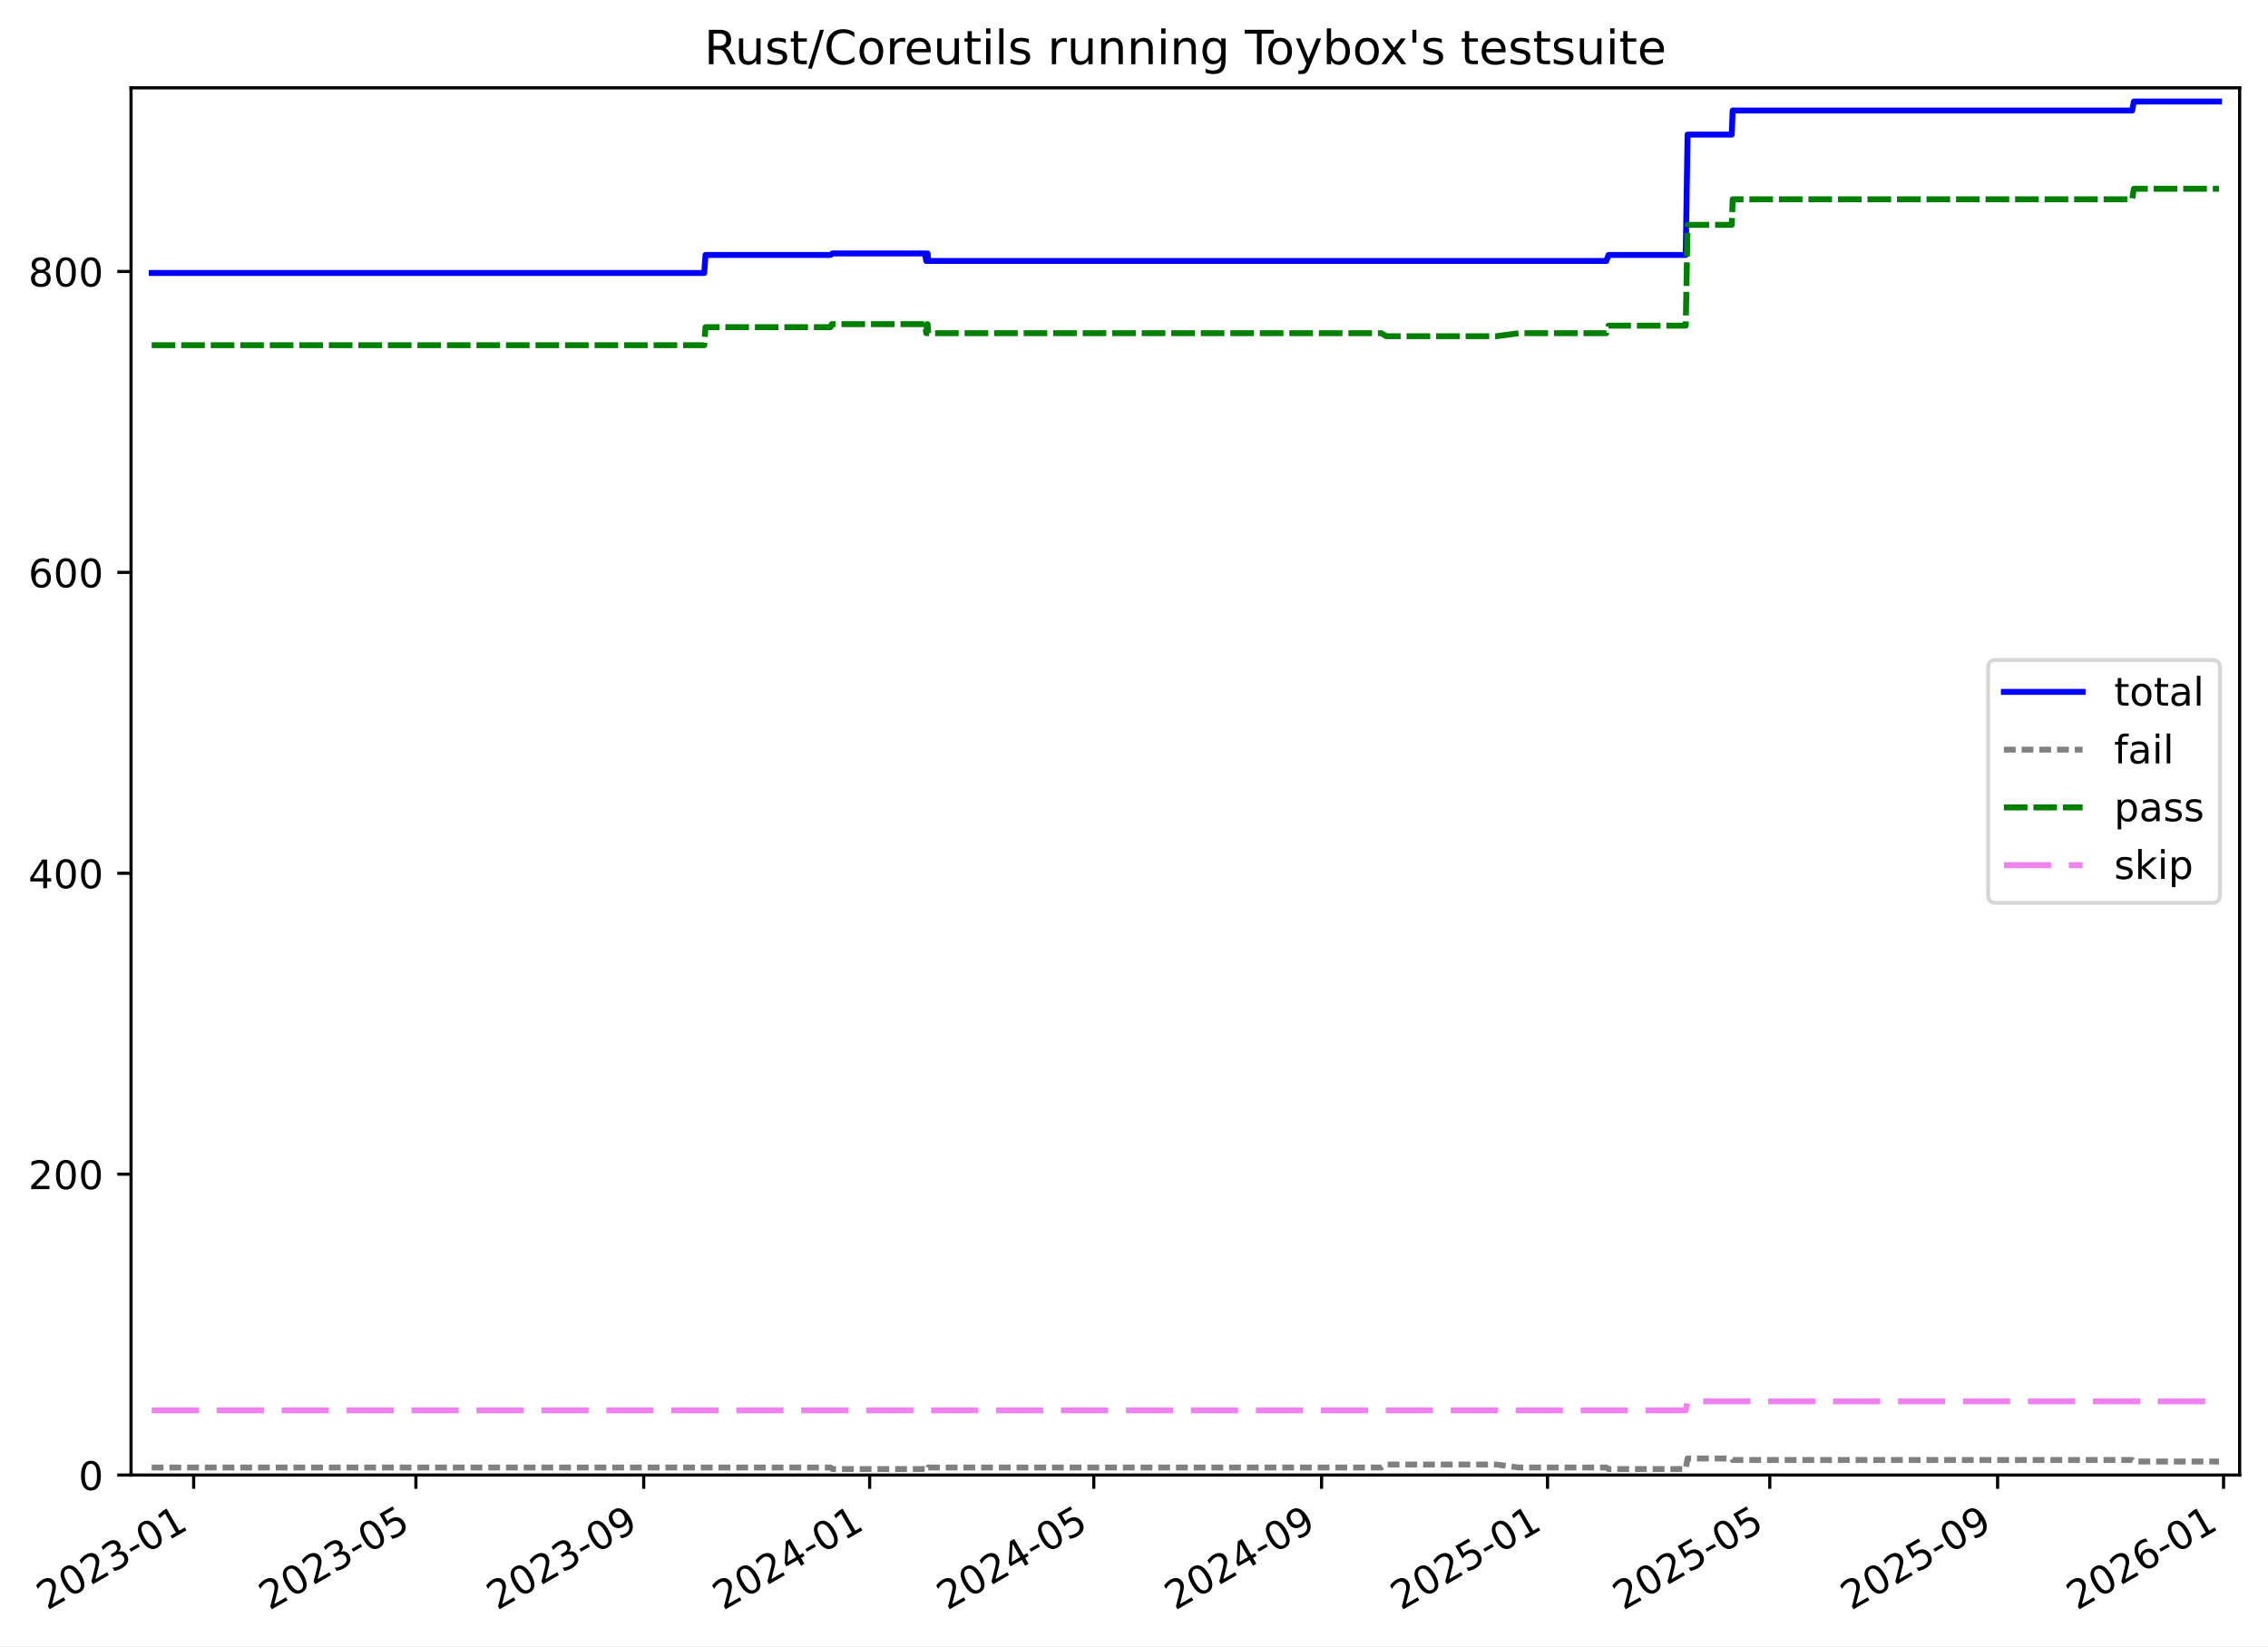
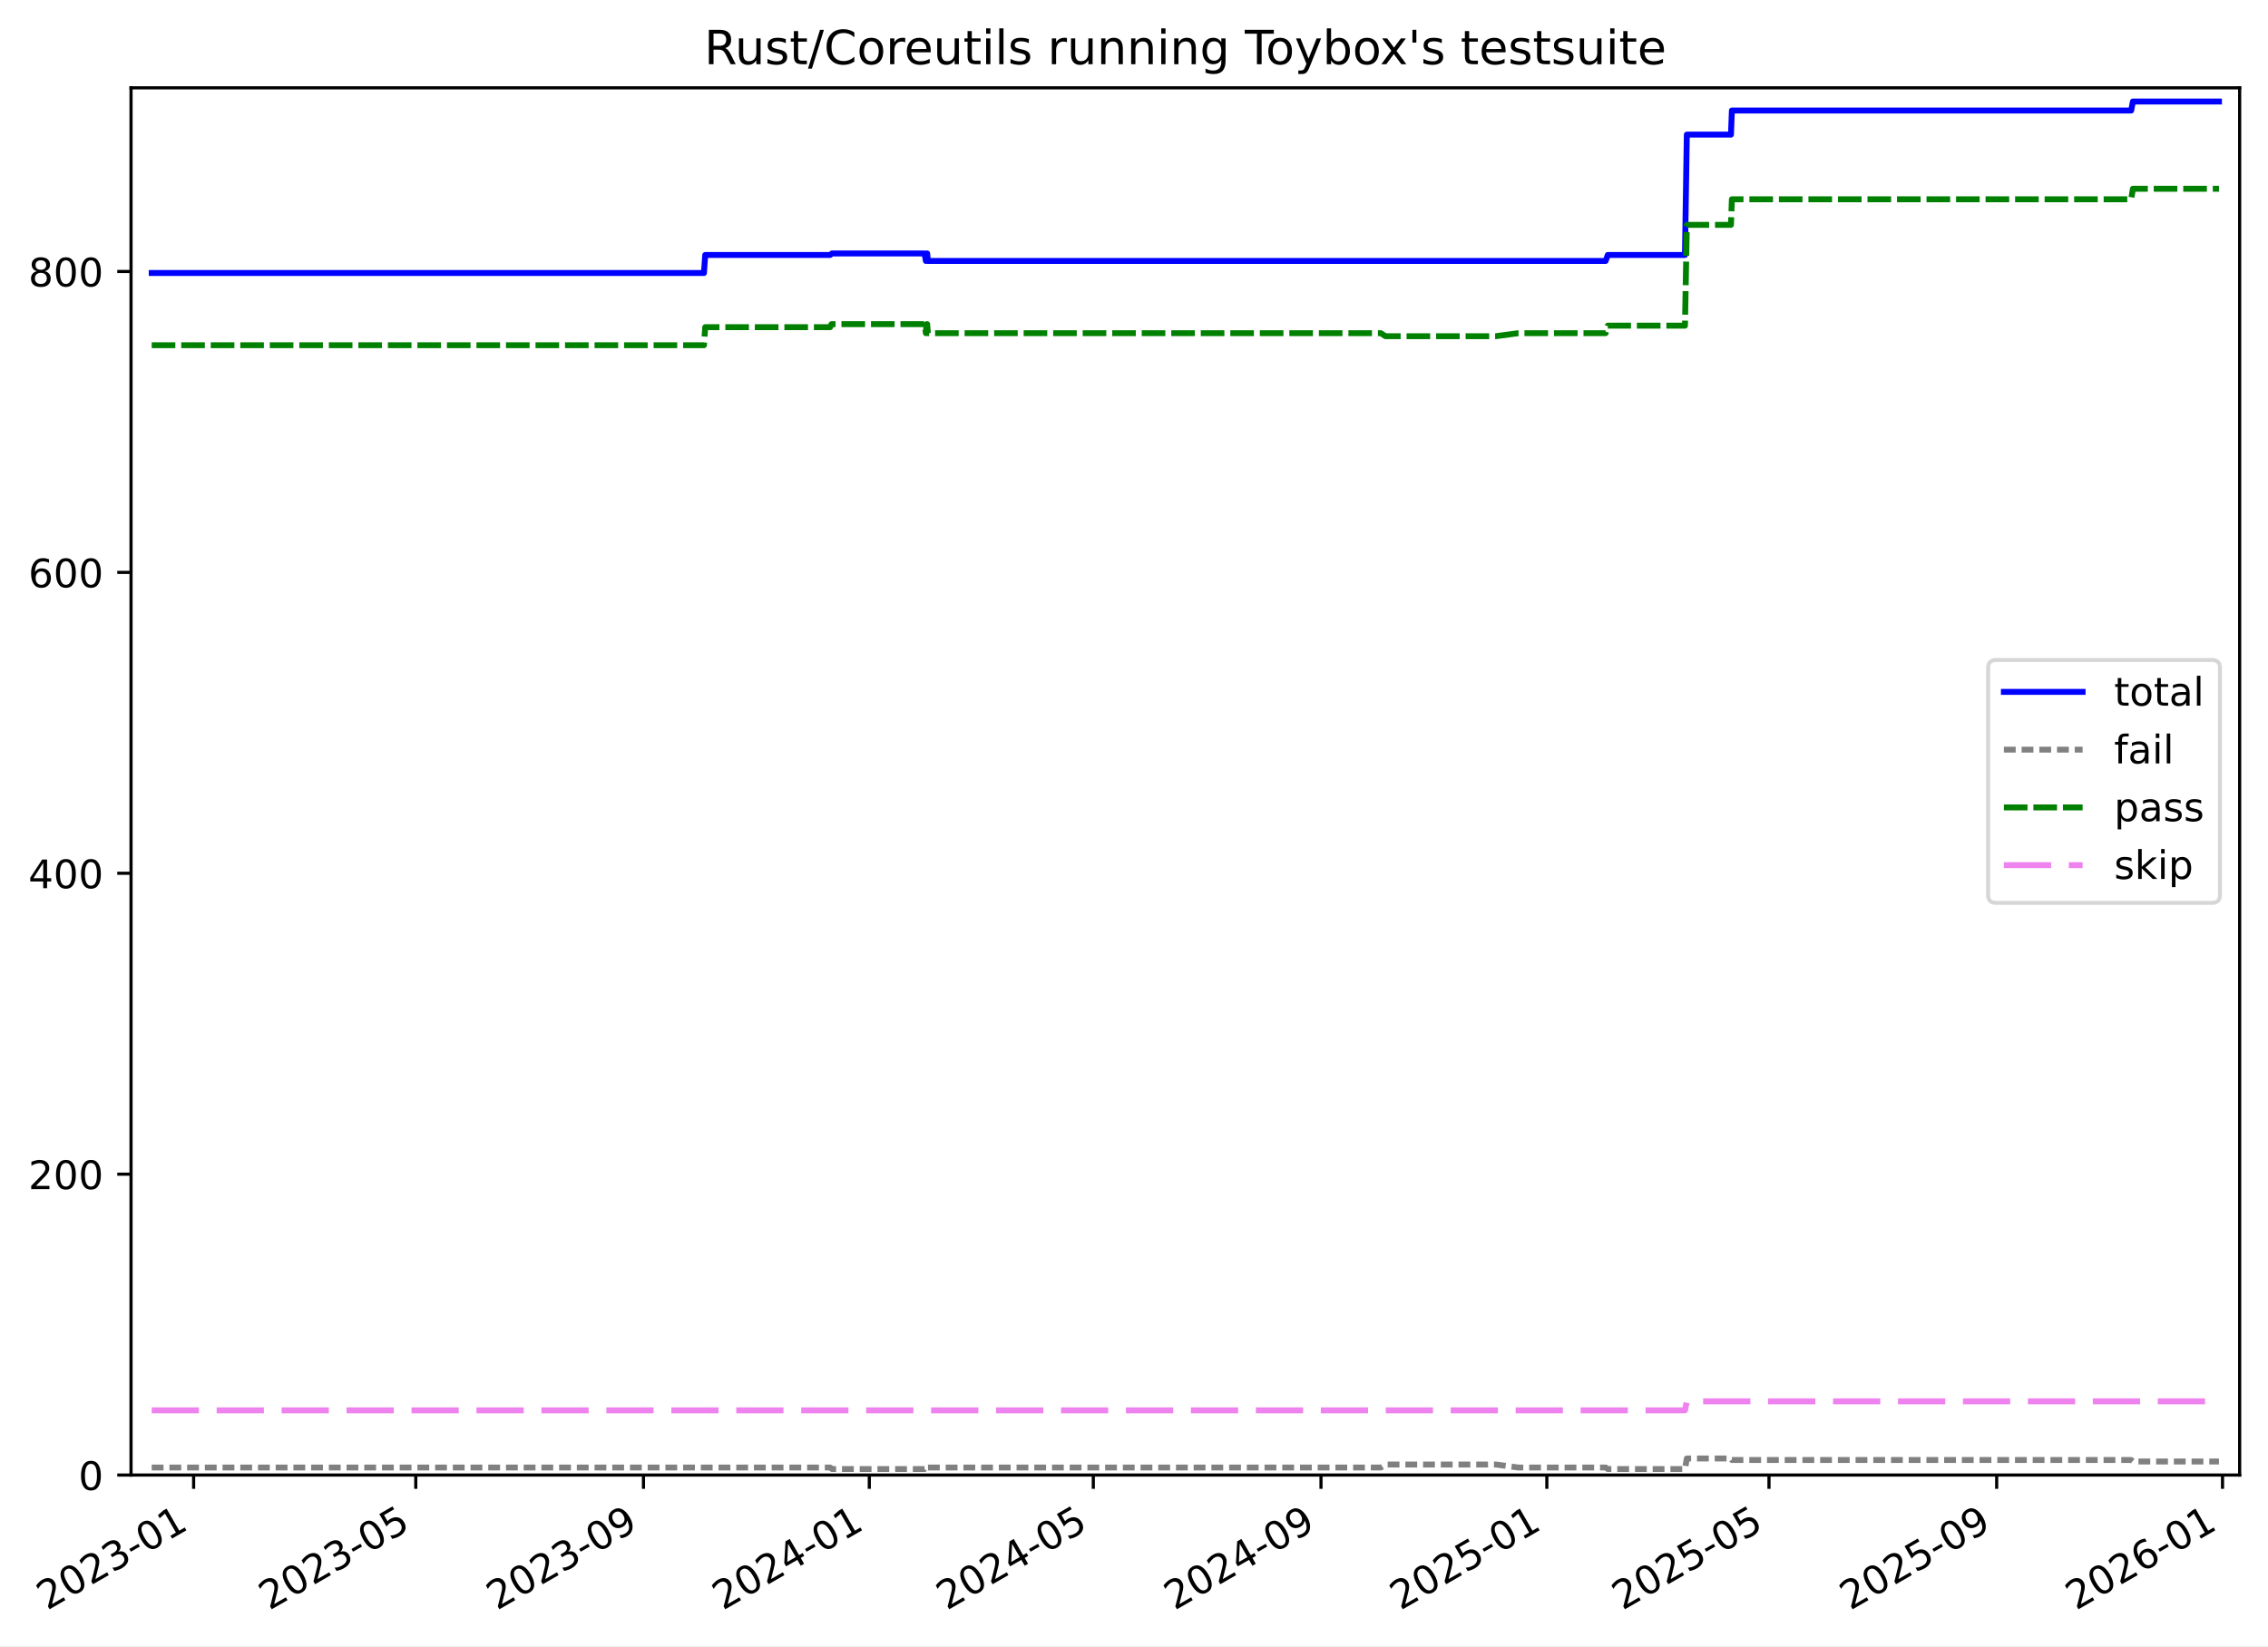
<svg xmlns="http://www.w3.org/2000/svg" xmlns:xlink="http://www.w3.org/1999/xlink" width="576.168pt" height="418.303pt" viewBox="0 0 576.168 418.303" version="1.1">
  <defs>
    <style type="text/css">*{stroke-linejoin: round; stroke-linecap: butt}</style>
  </defs>
  <g id="figure_1">
    <g id="patch_1">
      <path d="M -0 418.303  L 576.168 418.303  L 576.168 0  L -0 0  z " style="fill: #ffffff" />
    </g>
    <g id="axes_1">
      <g id="patch_2">
        <path d="M 33.288 374.83  L 568.967 374.83  L 568.967 22.318  L 33.288 22.318  z " style="fill: #ffffff" />
      </g>
      <g id="matplotlib.axis_1">
        <g id="xtick_1">
          <g id="line2d_1">
            <defs>
-               <path id="md207883eef" d="M 0 0  L 0 3.5  " style="stroke: #000000; stroke-width: 0.8" />
-             </defs>
-             <g>
-               <use xlink:href="#md207883eef" x="49.195" y="374.83" style="stroke: #000000; stroke-width: 0.8" />
+               <path id="mc48bd8f9d5" d="M 0 0  L 0 3.5  " style="stroke: #000000; stroke-width: 0.8" />
+             </defs>
+             <g>
+               <use xlink:href="#mc48bd8f9d5" x="49.189" y="374.83" style="stroke: #000000; stroke-width: 0.8" />
            </g>
          </g>
          <g id="text_1">
-             <g transform="translate(11.96991 409.302) rotate(-30) scale(0.1 -0.1)">
+             <g transform="translate(11.9646 409.302) rotate(-30) scale(0.1 -0.1)">
              <defs>
                <path id="DejaVuSans-32" d="M 1228 531  L 3431 531  L 3431 0  L 469 0  L 469 531  Q 828 903 1448 1529  Q 2069 2156 2228 2338  Q 2531 2678 2651 2914  Q 2772 3150 2772 3378  Q 2772 3750 2511 3984  Q 2250 4219 1831 4219  Q 1534 4219 1204 4116  Q 875 4013 500 3803  L 500 4441  Q 881 4594 1212 4672  Q 1544 4750 1819 4750  Q 2544 4750 2975 4387  Q 3406 4025 3406 3419  Q 3406 3131 3298 2873  Q 3191 2616 2906 2266  Q 2828 2175 2409 1742  Q 1991 1309 1228 531  z " transform="scale(0.015625)" />
                <path id="DejaVuSans-30" d="M 2034 4250  Q 1547 4250 1301 3770  Q 1056 3291 1056 2328  Q 1056 1369 1301 889  Q 1547 409 2034 409  Q 2525 409 2770 889  Q 3016 1369 3016 2328  Q 3016 3291 2770 3770  Q 2525 4250 2034 4250  z M 2034 4750  Q 2819 4750 3233 4129  Q 3647 3509 3647 2328  Q 3647 1150 3233 529  Q 2819 -91 2034 -91  Q 1250 -91 836 529  Q 422 1150 422 2328  Q 422 3509 836 4129  Q 1250 4750 2034 4750  z " transform="scale(0.015625)" />
                <path id="DejaVuSans-33" d="M 2597 2516  Q 3050 2419 3304 2112  Q 3559 1806 3559 1356  Q 3559 666 3084 287  Q 2609 -91 1734 -91  Q 1441 -91 1130 -33  Q 819 25 488 141  L 488 750  Q 750 597 1062 519  Q 1375 441 1716 441  Q 2309 441 2620 675  Q 2931 909 2931 1356  Q 2931 1769 2642 2001  Q 2353 2234 1838 2234  L 1294 2234  L 1294 2753  L 1863 2753  Q 2328 2753 2575 2939  Q 2822 3125 2822 3475  Q 2822 3834 2567 4026  Q 2313 4219 1838 4219  Q 1578 4219 1281 4162  Q 984 4106 628 3988  L 628 4550  Q 988 4650 1302 4700  Q 1616 4750 1894 4750  Q 2613 4750 3031 4423  Q 3450 4097 3450 3541  Q 3450 3153 3228 2886  Q 3006 2619 2597 2516  z " transform="scale(0.015625)" />
                <path id="DejaVuSans-2d" d="M 313 2009  L 1997 2009  L 1997 1497  L 313 1497  L 313 2009  z " transform="scale(0.015625)" />
                <path id="DejaVuSans-31" d="M 794 531  L 1825 531  L 1825 4091  L 703 3866  L 703 4441  L 1819 4666  L 2450 4666  L 2450 531  L 3481 531  L 3481 0  L 794 0  L 794 531  z " transform="scale(0.015625)" />
              </defs>
              <use xlink:href="#DejaVuSans-32" />
              <use xlink:href="#DejaVuSans-30" x="63.623" />
              <use xlink:href="#DejaVuSans-32" x="127.246" />
              <use xlink:href="#DejaVuSans-33" x="190.869" />
              <use xlink:href="#DejaVuSans-2d" x="254.492" />
              <use xlink:href="#DejaVuSans-30" x="290.576" />
              <use xlink:href="#DejaVuSans-31" x="354.199" />
            </g>
          </g>
        </g>
        <g id="xtick_2">
          <g id="line2d_2">
            <g>
-               <use xlink:href="#md207883eef" x="105.656" y="374.83" style="stroke: #000000; stroke-width: 0.8" />
+               <use xlink:href="#mc48bd8f9d5" x="105.623" y="374.83" style="stroke: #000000; stroke-width: 0.8" />
            </g>
          </g>
          <g id="text_2">
-             <g transform="translate(68.43149 409.302) rotate(-30) scale(0.1 -0.1)">
+             <g transform="translate(68.39807 409.302) rotate(-30) scale(0.1 -0.1)">
              <defs>
                <path id="DejaVuSans-35" d="M 691 4666  L 3169 4666  L 3169 4134  L 1269 4134  L 1269 2991  Q 1406 3038 1543 3061  Q 1681 3084 1819 3084  Q 2600 3084 3056 2656  Q 3513 2228 3513 1497  Q 3513 744 3044 326  Q 2575 -91 1722 -91  Q 1428 -91 1123 -41  Q 819 9 494 109  L 494 744  Q 775 591 1075 516  Q 1375 441 1709 441  Q 2250 441 2565 725  Q 2881 1009 2881 1497  Q 2881 1984 2565 2268  Q 2250 2553 1709 2553  Q 1456 2553 1204 2497  Q 953 2441 691 2322  L 691 4666  z " transform="scale(0.015625)" />
              </defs>
              <use xlink:href="#DejaVuSans-32" />
              <use xlink:href="#DejaVuSans-30" x="63.623" />
              <use xlink:href="#DejaVuSans-32" x="127.246" />
              <use xlink:href="#DejaVuSans-33" x="190.869" />
              <use xlink:href="#DejaVuSans-2d" x="254.492" />
              <use xlink:href="#DejaVuSans-30" x="290.576" />
              <use xlink:href="#DejaVuSans-35" x="354.199" />
            </g>
          </g>
        </g>
        <g id="xtick_3">
          <g id="line2d_3">
            <g>
-               <use xlink:href="#md207883eef" x="163.529" y="374.83" style="stroke: #000000; stroke-width: 0.8" />
+               <use xlink:href="#mc48bd8f9d5" x="163.467" y="374.83" style="stroke: #000000; stroke-width: 0.8" />
            </g>
          </g>
          <g id="text_3">
-             <g transform="translate(126.3046 409.302) rotate(-30) scale(0.1 -0.1)">
+             <g transform="translate(126.2424 409.302) rotate(-30) scale(0.1 -0.1)">
              <defs>
                <path id="DejaVuSans-39" d="M 703 97  L 703 672  Q 941 559 1184 500  Q 1428 441 1663 441  Q 2288 441 2617 861  Q 2947 1281 2994 2138  Q 2813 1869 2534 1725  Q 2256 1581 1919 1581  Q 1219 1581 811 2004  Q 403 2428 403 3163  Q 403 3881 828 4315  Q 1253 4750 1959 4750  Q 2769 4750 3195 4129  Q 3622 3509 3622 2328  Q 3622 1225 3098 567  Q 2575 -91 1691 -91  Q 1453 -91 1209 -44  Q 966 3 703 97  z M 1959 2075  Q 2384 2075 2632 2365  Q 2881 2656 2881 3163  Q 2881 3666 2632 3958  Q 2384 4250 1959 4250  Q 1534 4250 1286 3958  Q 1038 3666 1038 3163  Q 1038 2656 1286 2365  Q 1534 2075 1959 2075  z " transform="scale(0.015625)" />
              </defs>
              <use xlink:href="#DejaVuSans-32" />
              <use xlink:href="#DejaVuSans-30" x="63.623" />
              <use xlink:href="#DejaVuSans-32" x="127.246" />
              <use xlink:href="#DejaVuSans-33" x="190.869" />
              <use xlink:href="#DejaVuSans-2d" x="254.492" />
              <use xlink:href="#DejaVuSans-30" x="290.576" />
              <use xlink:href="#DejaVuSans-39" x="354.199" />
            </g>
          </g>
        </g>
        <g id="xtick_4">
          <g id="line2d_4">
            <g>
-               <use xlink:href="#md207883eef" x="220.932" y="374.83" style="stroke: #000000; stroke-width: 0.8" />
+               <use xlink:href="#mc48bd8f9d5" x="220.841" y="374.83" style="stroke: #000000; stroke-width: 0.8" />
            </g>
          </g>
          <g id="text_4">
-             <g transform="translate(183.7072 409.302) rotate(-30) scale(0.1 -0.1)">
+             <g transform="translate(183.6164 409.302) rotate(-30) scale(0.1 -0.1)">
              <defs>
                <path id="DejaVuSans-34" d="M 2419 4116  L 825 1625  L 2419 1625  L 2419 4116  z M 2253 4666  L 3047 4666  L 3047 1625  L 3713 1625  L 3713 1100  L 3047 1100  L 3047 0  L 2419 0  L 2419 1100  L 313 1100  L 313 1709  L 2253 4666  z " transform="scale(0.015625)" />
              </defs>
              <use xlink:href="#DejaVuSans-32" />
              <use xlink:href="#DejaVuSans-30" x="63.623" />
              <use xlink:href="#DejaVuSans-32" x="127.246" />
              <use xlink:href="#DejaVuSans-34" x="190.869" />
              <use xlink:href="#DejaVuSans-2d" x="254.492" />
              <use xlink:href="#DejaVuSans-30" x="290.576" />
              <use xlink:href="#DejaVuSans-31" x="354.199" />
            </g>
          </g>
        </g>
        <g id="xtick_5">
          <g id="line2d_5">
            <g>
-               <use xlink:href="#md207883eef" x="277.864" y="374.83" style="stroke: #000000; stroke-width: 0.8" />
+               <use xlink:href="#mc48bd8f9d5" x="277.745" y="374.83" style="stroke: #000000; stroke-width: 0.8" />
            </g>
          </g>
          <g id="text_5">
-             <g transform="translate(240.6393 409.302) rotate(-30) scale(0.1 -0.1)">
+             <g transform="translate(240.5202 409.302) rotate(-30) scale(0.1 -0.1)">
              <use xlink:href="#DejaVuSans-32" />
              <use xlink:href="#DejaVuSans-30" x="63.623" />
              <use xlink:href="#DejaVuSans-32" x="127.246" />
              <use xlink:href="#DejaVuSans-34" x="190.869" />
              <use xlink:href="#DejaVuSans-2d" x="254.492" />
              <use xlink:href="#DejaVuSans-30" x="290.576" />
              <use xlink:href="#DejaVuSans-35" x="354.199" />
            </g>
          </g>
        </g>
        <g id="xtick_6">
          <g id="line2d_6">
            <g>
-               <use xlink:href="#md207883eef" x="335.737" y="374.83" style="stroke: #000000; stroke-width: 0.8" />
+               <use xlink:href="#mc48bd8f9d5" x="335.589" y="374.83" style="stroke: #000000; stroke-width: 0.8" />
            </g>
          </g>
          <g id="text_6">
-             <g transform="translate(298.5124 409.302) rotate(-30) scale(0.1 -0.1)">
+             <g transform="translate(298.3645 409.302) rotate(-30) scale(0.1 -0.1)">
              <use xlink:href="#DejaVuSans-32" />
              <use xlink:href="#DejaVuSans-30" x="63.623" />
              <use xlink:href="#DejaVuSans-32" x="127.246" />
              <use xlink:href="#DejaVuSans-34" x="190.869" />
              <use xlink:href="#DejaVuSans-2d" x="254.492" />
              <use xlink:href="#DejaVuSans-30" x="290.576" />
              <use xlink:href="#DejaVuSans-39" x="354.199" />
            </g>
          </g>
        </g>
        <g id="xtick_7">
          <g id="line2d_7">
            <g>
-               <use xlink:href="#md207883eef" x="393.14" y="374.83" style="stroke: #000000; stroke-width: 0.8" />
+               <use xlink:href="#mc48bd8f9d5" x="392.963" y="374.83" style="stroke: #000000; stroke-width: 0.8" />
            </g>
          </g>
          <g id="text_7">
-             <g transform="translate(355.915 409.302) rotate(-30) scale(0.1 -0.1)">
+             <g transform="translate(355.7385 409.302) rotate(-30) scale(0.1 -0.1)">
              <use xlink:href="#DejaVuSans-32" />
              <use xlink:href="#DejaVuSans-30" x="63.623" />
              <use xlink:href="#DejaVuSans-32" x="127.246" />
              <use xlink:href="#DejaVuSans-35" x="190.869" />
              <use xlink:href="#DejaVuSans-2d" x="254.492" />
              <use xlink:href="#DejaVuSans-30" x="290.576" />
              <use xlink:href="#DejaVuSans-31" x="354.199" />
            </g>
          </g>
        </g>
        <g id="xtick_8">
          <g id="line2d_8">
            <g>
-               <use xlink:href="#md207883eef" x="449.601" y="374.83" style="stroke: #000000; stroke-width: 0.8" />
+               <use xlink:href="#mc48bd8f9d5" x="449.397" y="374.83" style="stroke: #000000; stroke-width: 0.8" />
            </g>
          </g>
          <g id="text_8">
-             <g transform="translate(412.3766 409.302) rotate(-30) scale(0.1 -0.1)">
+             <g transform="translate(412.172 409.302) rotate(-30) scale(0.1 -0.1)">
              <use xlink:href="#DejaVuSans-32" />
              <use xlink:href="#DejaVuSans-30" x="63.623" />
              <use xlink:href="#DejaVuSans-32" x="127.246" />
              <use xlink:href="#DejaVuSans-35" x="190.869" />
              <use xlink:href="#DejaVuSans-2d" x="254.492" />
              <use xlink:href="#DejaVuSans-30" x="290.576" />
              <use xlink:href="#DejaVuSans-35" x="354.199" />
            </g>
          </g>
        </g>
        <g id="xtick_9">
          <g id="line2d_9">
            <g>
-               <use xlink:href="#md207883eef" x="507.475" y="374.83" style="stroke: #000000; stroke-width: 0.8" />
+               <use xlink:href="#mc48bd8f9d5" x="507.241" y="374.83" style="stroke: #000000; stroke-width: 0.8" />
            </g>
          </g>
          <g id="text_9">
-             <g transform="translate(470.2497 409.302) rotate(-30) scale(0.1 -0.1)">
+             <g transform="translate(470.0163 409.302) rotate(-30) scale(0.1 -0.1)">
              <use xlink:href="#DejaVuSans-32" />
              <use xlink:href="#DejaVuSans-30" x="63.623" />
              <use xlink:href="#DejaVuSans-32" x="127.246" />
              <use xlink:href="#DejaVuSans-35" x="190.869" />
              <use xlink:href="#DejaVuSans-2d" x="254.492" />
              <use xlink:href="#DejaVuSans-30" x="290.576" />
              <use xlink:href="#DejaVuSans-39" x="354.199" />
            </g>
          </g>
        </g>
        <g id="xtick_10">
          <g id="line2d_10">
            <g>
-               <use xlink:href="#md207883eef" x="564.877" y="374.83" style="stroke: #000000; stroke-width: 0.8" />
+               <use xlink:href="#mc48bd8f9d5" x="564.615" y="374.83" style="stroke: #000000; stroke-width: 0.8" />
            </g>
          </g>
          <g id="text_10">
-             <g transform="translate(527.6524 409.302) rotate(-30) scale(0.1 -0.1)">
+             <g transform="translate(527.3903 409.302) rotate(-30) scale(0.1 -0.1)">
              <defs>
                <path id="DejaVuSans-36" d="M 2113 2584  Q 1688 2584 1439 2293  Q 1191 2003 1191 1497  Q 1191 994 1439 701  Q 1688 409 2113 409  Q 2538 409 2786 701  Q 3034 994 3034 1497  Q 3034 2003 2786 2293  Q 2538 2584 2113 2584  z M 3366 4563  L 3366 3988  Q 3128 4100 2886 4159  Q 2644 4219 2406 4219  Q 1781 4219 1451 3797  Q 1122 3375 1075 2522  Q 1259 2794 1537 2939  Q 1816 3084 2150 3084  Q 2853 3084 3261 2657  Q 3669 2231 3669 1497  Q 3669 778 3244 343  Q 2819 -91 2113 -91  Q 1303 -91 875 529  Q 447 1150 447 2328  Q 447 3434 972 4092  Q 1497 4750 2381 4750  Q 2619 4750 2861 4703  Q 3103 4656 3366 4563  z " transform="scale(0.015625)" />
              </defs>
              <use xlink:href="#DejaVuSans-32" />
              <use xlink:href="#DejaVuSans-30" x="63.623" />
              <use xlink:href="#DejaVuSans-32" x="127.246" />
              <use xlink:href="#DejaVuSans-36" x="190.869" />
              <use xlink:href="#DejaVuSans-2d" x="254.492" />
              <use xlink:href="#DejaVuSans-30" x="290.576" />
              <use xlink:href="#DejaVuSans-31" x="354.199" />
            </g>
          </g>
        </g>
      </g>
      <g id="matplotlib.axis_2">
        <g id="ytick_1">
          <g id="line2d_11">
            <defs>
-               <path id="m402e5ea8fd" d="M 0 0  L -3.5 0  " style="stroke: #000000; stroke-width: 0.8" />
-             </defs>
-             <g>
-               <use xlink:href="#m402e5ea8fd" x="33.288" y="374.83" style="stroke: #000000; stroke-width: 0.8" />
+               <path id="m02dad176a5" d="M 0 0  L -3.5 0  " style="stroke: #000000; stroke-width: 0.8" />
+             </defs>
+             <g>
+               <use xlink:href="#m02dad176a5" x="33.288" y="374.83" style="stroke: #000000; stroke-width: 0.8" />
            </g>
          </g>
          <g id="text_11">
            <g transform="translate(19.925 378.6293) scale(0.1 -0.1)">
              <use xlink:href="#DejaVuSans-30" />
            </g>
          </g>
        </g>
        <g id="ytick_2">
          <g id="line2d_12">
            <g>
-               <use xlink:href="#m402e5ea8fd" x="33.288" y="298.371" style="stroke: #000000; stroke-width: 0.8" />
+               <use xlink:href="#m02dad176a5" x="33.288" y="298.371" style="stroke: #000000; stroke-width: 0.8" />
            </g>
          </g>
          <g id="text_12">
            <g transform="translate(7.2 302.17) scale(0.1 -0.1)">
              <use xlink:href="#DejaVuSans-32" />
              <use xlink:href="#DejaVuSans-30" x="63.623" />
              <use xlink:href="#DejaVuSans-30" x="127.246" />
            </g>
          </g>
        </g>
        <g id="ytick_3">
          <g id="line2d_13">
            <g>
-               <use xlink:href="#m402e5ea8fd" x="33.288" y="221.911" style="stroke: #000000; stroke-width: 0.8" />
+               <use xlink:href="#m02dad176a5" x="33.288" y="221.911" style="stroke: #000000; stroke-width: 0.8" />
            </g>
          </g>
          <g id="text_13">
            <g transform="translate(7.2 225.7106) scale(0.1 -0.1)">
              <use xlink:href="#DejaVuSans-34" />
              <use xlink:href="#DejaVuSans-30" x="63.623" />
              <use xlink:href="#DejaVuSans-30" x="127.246" />
            </g>
          </g>
        </g>
        <g id="ytick_4">
          <g id="line2d_14">
            <g>
-               <use xlink:href="#m402e5ea8fd" x="33.288" y="145.452" style="stroke: #000000; stroke-width: 0.8" />
+               <use xlink:href="#m02dad176a5" x="33.288" y="145.452" style="stroke: #000000; stroke-width: 0.8" />
            </g>
          </g>
          <g id="text_14">
            <g transform="translate(7.2 149.2513) scale(0.1 -0.1)">
              <use xlink:href="#DejaVuSans-36" />
              <use xlink:href="#DejaVuSans-30" x="63.623" />
              <use xlink:href="#DejaVuSans-30" x="127.246" />
            </g>
          </g>
        </g>
        <g id="ytick_5">
          <g id="line2d_15">
            <g>
-               <use xlink:href="#m402e5ea8fd" x="33.288" y="68.993" style="stroke: #000000; stroke-width: 0.8" />
+               <use xlink:href="#m02dad176a5" x="33.288" y="68.993" style="stroke: #000000; stroke-width: 0.8" />
            </g>
          </g>
          <g id="text_15">
            <g transform="translate(7.2 72.79195) scale(0.1 -0.1)">
              <defs>
                <path id="DejaVuSans-38" d="M 2034 2216  Q 1584 2216 1326 1975  Q 1069 1734 1069 1313  Q 1069 891 1326 650  Q 1584 409 2034 409  Q 2484 409 2743 651  Q 3003 894 3003 1313  Q 3003 1734 2745 1975  Q 2488 2216 2034 2216  z M 1403 2484  Q 997 2584 770 2862  Q 544 3141 544 3541  Q 544 4100 942 4425  Q 1341 4750 2034 4750  Q 2731 4750 3128 4425  Q 3525 4100 3525 3541  Q 3525 3141 3298 2862  Q 3072 2584 2669 2484  Q 3125 2378 3379 2068  Q 3634 1759 3634 1313  Q 3634 634 3220 271  Q 2806 -91 2034 -91  Q 1263 -91 848 271  Q 434 634 434 1313  Q 434 1759 690 2068  Q 947 2378 1403 2484  z M 1172 3481  Q 1172 3119 1398 2916  Q 1625 2713 2034 2713  Q 2441 2713 2670 2916  Q 2900 3119 2900 3481  Q 2900 3844 2670 4047  Q 2441 4250 2034 4250  Q 1625 4250 1398 4047  Q 1172 3844 1172 3481  z " transform="scale(0.015625)" />
              </defs>
              <use xlink:href="#DejaVuSans-38" />
              <use xlink:href="#DejaVuSans-30" x="63.623" />
              <use xlink:href="#DejaVuSans-30" x="127.246" />
            </g>
          </g>
        </g>
      </g>
      <g id="line2d_16">
-         <path d="M 38.539 69.375  L 178.903 69.375  L 179.227 64.787  L 210.987 64.787  L 211.448 64.405  L 234.969 64.405  L 235.317 66.317  L 235.495 64.405  L 235.641 64.405  L 235.821 66.317  L 408.082 66.317  L 408.634 64.787  L 428.246 64.787  L 428.718 34.204  L 439.938 34.204  L 440.173 28.087  L 541.666 28.087  L 542.098 25.793  L 563.716 25.793  L 563.716 25.793  " clip-path="url(#p037c4abc7b)" style="fill: none; stroke: #0000ff; stroke-width: 1.5; stroke-linecap: square" />
+         <path d="M 38.539 69.375  L 178.833 69.375  L 179.157 64.787  L 210.901 64.787  L 211.362 64.405  L 234.871 64.405  L 235.219 66.317  L 235.397 64.405  L 235.543 64.405  L 235.723 66.317  L 407.898 66.317  L 408.45 64.787  L 428.052 64.787  L 428.524 34.204  L 439.739 34.204  L 439.973 28.087  L 541.415 28.087  L 541.847 25.793  L 563.716 25.793  L 563.716 25.793  " clip-path="url(#p4c7cd2a760)" style="fill: none; stroke: #0000ff; stroke-width: 1.5; stroke-linecap: square" />
      </g>
      <g id="line2d_17">
-         <path d="M 38.539 372.919  L 210.987 372.919  L 211.448 373.301  L 234.969 373.301  L 235.317 372.919  L 235.495 373.301  L 235.641 373.301  L 235.821 372.919  L 350.936 372.919  L 352.127 372.154  L 380.175 372.154  L 385.9 372.919  L 408.082 372.919  L 408.634 373.301  L 428.246 373.301  L 428.718 370.625  L 439.938 370.625  L 440.173 371.007  L 541.666 371.007  L 542.098 371.389  L 563.716 371.389  L 563.716 371.389  " clip-path="url(#p037c4abc7b)" style="fill: none; stroke-dasharray: 3,1.5; stroke-dashoffset: 0; stroke: #808080; stroke-width: 1.5" />
+         <path d="M 38.539 372.919  L 210.901 372.919  L 211.362 373.301  L 234.871 373.301  L 235.219 372.919  L 235.397 373.301  L 235.543 373.301  L 235.723 372.919  L 350.78 372.919  L 351.971 372.154  L 380.005 372.154  L 385.727 372.919  L 407.898 372.919  L 408.45 373.301  L 428.052 373.301  L 428.524 370.625  L 439.739 370.625  L 439.973 371.007  L 541.415 371.007  L 541.847 371.389  L 563.716 371.389  L 563.716 371.389  " clip-path="url(#p4c7cd2a760)" style="fill: none; stroke-dasharray: 3,1.5; stroke-dashoffset: 0; stroke: #808080; stroke-width: 1.5" />
      </g>
      <g id="line2d_18">
-         <path d="M 38.539 87.725  L 178.903 87.725  L 179.227 83.138  L 210.987 83.138  L 211.32 82.373  L 234.969 82.373  L 235.317 84.667  L 235.495 82.373  L 235.641 82.373  L 235.821 84.667  L 350.936 84.667  L 352.127 85.431  L 380.175 85.431  L 385.9 84.667  L 408.082 84.667  L 408.634 82.755  L 428.246 82.755  L 428.718 57.142  L 439.938 57.142  L 440.173 50.642  L 541.666 50.642  L 542.098 47.966  L 563.716 47.966  L 563.716 47.966  " clip-path="url(#p037c4abc7b)" style="fill: none; stroke-dasharray: 6,1.5; stroke-dashoffset: 0; stroke: #008000; stroke-width: 1.5" />
+         <path d="M 38.539 87.725  L 178.833 87.725  L 179.157 83.138  L 210.901 83.138  L 211.234 82.373  L 234.871 82.373  L 235.219 84.667  L 235.397 82.373  L 235.543 82.373  L 235.723 84.667  L 350.78 84.667  L 351.971 85.431  L 380.005 85.431  L 385.727 84.667  L 407.898 84.667  L 408.45 82.755  L 428.052 82.755  L 428.524 57.142  L 439.739 57.142  L 439.973 50.642  L 541.415 50.642  L 541.847 47.966  L 563.716 47.966  L 563.716 47.966  " clip-path="url(#p4c7cd2a760)" style="fill: none; stroke-dasharray: 6,1.5; stroke-dashoffset: 0; stroke: #008000; stroke-width: 1.5" />
      </g>
      <g id="line2d_19">
-         <path d="M 38.539 358.391  L 428.246 358.391  L 428.718 356.098  L 563.716 356.098  L 563.716 356.098  " clip-path="url(#p037c4abc7b)" style="fill: none; stroke-dasharray: 12,4.5; stroke-dashoffset: 0; stroke: #ee82ee; stroke-width: 1.5" />
+         <path d="M 38.539 358.391  L 428.052 358.391  L 428.524 356.098  L 563.716 356.098  L 563.716 356.098  " clip-path="url(#p4c7cd2a760)" style="fill: none; stroke-dasharray: 12,4.5; stroke-dashoffset: 0; stroke: #ee82ee; stroke-width: 1.5" />
      </g>
      <g id="patch_3">
        <path d="M 33.288 374.83  L 33.288 22.318  " style="fill: none; stroke: #000000; stroke-width: 0.8; stroke-linejoin: miter; stroke-linecap: square" />
      </g>
      <g id="patch_4">
        <path d="M 568.967 374.83  L 568.967 22.318  " style="fill: none; stroke: #000000; stroke-width: 0.8; stroke-linejoin: miter; stroke-linecap: square" />
      </g>
      <g id="patch_5">
        <path d="M 33.288 374.83  L 568.967 374.83  " style="fill: none; stroke: #000000; stroke-width: 0.8; stroke-linejoin: miter; stroke-linecap: square" />
      </g>
      <g id="patch_6">
        <path d="M 33.288 22.318  L 568.967 22.318  " style="fill: none; stroke: #000000; stroke-width: 0.8; stroke-linejoin: miter; stroke-linecap: square" />
      </g>
      <g id="text_16">
        <g transform="translate(178.9084 16.31812) scale(0.12 -0.12)">
          <defs>
            <path id="DejaVuSans-52" d="M 2841 2188  Q 3044 2119 3236 1894  Q 3428 1669 3622 1275  L 4263 0  L 3584 0  L 2988 1197  Q 2756 1666 2539 1819  Q 2322 1972 1947 1972  L 1259 1972  L 1259 0  L 628 0  L 628 4666  L 2053 4666  Q 2853 4666 3247 4331  Q 3641 3997 3641 3322  Q 3641 2881 3436 2590  Q 3231 2300 2841 2188  z M 1259 4147  L 1259 2491  L 2053 2491  Q 2509 2491 2742 2702  Q 2975 2913 2975 3322  Q 2975 3731 2742 3939  Q 2509 4147 2053 4147  L 1259 4147  z " transform="scale(0.015625)" />
            <path id="DejaVuSans-75" d="M 544 1381  L 544 3500  L 1119 3500  L 1119 1403  Q 1119 906 1312 657  Q 1506 409 1894 409  Q 2359 409 2629 706  Q 2900 1003 2900 1516  L 2900 3500  L 3475 3500  L 3475 0  L 2900 0  L 2900 538  Q 2691 219 2414 64  Q 2138 -91 1772 -91  Q 1169 -91 856 284  Q 544 659 544 1381  z M 1991 3584  L 1991 3584  z " transform="scale(0.015625)" />
            <path id="DejaVuSans-73" d="M 2834 3397  L 2834 2853  Q 2591 2978 2328 3040  Q 2066 3103 1784 3103  Q 1356 3103 1142 2972  Q 928 2841 928 2578  Q 928 2378 1081 2264  Q 1234 2150 1697 2047  L 1894 2003  Q 2506 1872 2764 1633  Q 3022 1394 3022 966  Q 3022 478 2636 193  Q 2250 -91 1575 -91  Q 1294 -91 989 -36  Q 684 19 347 128  L 347 722  Q 666 556 975 473  Q 1284 391 1588 391  Q 1994 391 2212 530  Q 2431 669 2431 922  Q 2431 1156 2273 1281  Q 2116 1406 1581 1522  L 1381 1569  Q 847 1681 609 1914  Q 372 2147 372 2553  Q 372 3047 722 3315  Q 1072 3584 1716 3584  Q 2034 3584 2315 3537  Q 2597 3491 2834 3397  z " transform="scale(0.015625)" />
            <path id="DejaVuSans-74" d="M 1172 4494  L 1172 3500  L 2356 3500  L 2356 3053  L 1172 3053  L 1172 1153  Q 1172 725 1289 603  Q 1406 481 1766 481  L 2356 481  L 2356 0  L 1766 0  Q 1100 0 847 248  Q 594 497 594 1153  L 594 3053  L 172 3053  L 172 3500  L 594 3500  L 594 4494  L 1172 4494  z " transform="scale(0.015625)" />
            <path id="DejaVuSans-2f" d="M 1625 4666  L 2156 4666  L 531 -594  L 0 -594  L 1625 4666  z " transform="scale(0.015625)" />
            <path id="DejaVuSans-43" d="M 4122 4306  L 4122 3641  Q 3803 3938 3442 4084  Q 3081 4231 2675 4231  Q 1875 4231 1450 3742  Q 1025 3253 1025 2328  Q 1025 1406 1450 917  Q 1875 428 2675 428  Q 3081 428 3442 575  Q 3803 722 4122 1019  L 4122 359  Q 3791 134 3420 21  Q 3050 -91 2638 -91  Q 1578 -91 968 557  Q 359 1206 359 2328  Q 359 3453 968 4101  Q 1578 4750 2638 4750  Q 3056 4750 3426 4639  Q 3797 4528 4122 4306  z " transform="scale(0.015625)" />
            <path id="DejaVuSans-6f" d="M 1959 3097  Q 1497 3097 1228 2736  Q 959 2375 959 1747  Q 959 1119 1226 758  Q 1494 397 1959 397  Q 2419 397 2687 759  Q 2956 1122 2956 1747  Q 2956 2369 2687 2733  Q 2419 3097 1959 3097  z M 1959 3584  Q 2709 3584 3137 3096  Q 3566 2609 3566 1747  Q 3566 888 3137 398  Q 2709 -91 1959 -91  Q 1206 -91 779 398  Q 353 888 353 1747  Q 353 2609 779 3096  Q 1206 3584 1959 3584  z " transform="scale(0.015625)" />
            <path id="DejaVuSans-72" d="M 2631 2963  Q 2534 3019 2420 3045  Q 2306 3072 2169 3072  Q 1681 3072 1420 2755  Q 1159 2438 1159 1844  L 1159 0  L 581 0  L 581 3500  L 1159 3500  L 1159 2956  Q 1341 3275 1631 3429  Q 1922 3584 2338 3584  Q 2397 3584 2469 3576  Q 2541 3569 2628 3553  L 2631 2963  z " transform="scale(0.015625)" />
            <path id="DejaVuSans-65" d="M 3597 1894  L 3597 1613  L 953 1613  Q 991 1019 1311 708  Q 1631 397 2203 397  Q 2534 397 2845 478  Q 3156 559 3463 722  L 3463 178  Q 3153 47 2828 -22  Q 2503 -91 2169 -91  Q 1331 -91 842 396  Q 353 884 353 1716  Q 353 2575 817 3079  Q 1281 3584 2069 3584  Q 2775 3584 3186 3129  Q 3597 2675 3597 1894  z M 3022 2063  Q 3016 2534 2758 2815  Q 2500 3097 2075 3097  Q 1594 3097 1305 2825  Q 1016 2553 972 2059  L 3022 2063  z " transform="scale(0.015625)" />
            <path id="DejaVuSans-69" d="M 603 3500  L 1178 3500  L 1178 0  L 603 0  L 603 3500  z M 603 4863  L 1178 4863  L 1178 4134  L 603 4134  L 603 4863  z " transform="scale(0.015625)" />
            <path id="DejaVuSans-6c" d="M 603 4863  L 1178 4863  L 1178 0  L 603 0  L 603 4863  z " transform="scale(0.015625)" />
            <path id="DejaVuSans-20" transform="scale(0.015625)" />
            <path id="DejaVuSans-6e" d="M 3513 2113  L 3513 0  L 2938 0  L 2938 2094  Q 2938 2591 2744 2837  Q 2550 3084 2163 3084  Q 1697 3084 1428 2787  Q 1159 2491 1159 1978  L 1159 0  L 581 0  L 581 3500  L 1159 3500  L 1159 2956  Q 1366 3272 1645 3428  Q 1925 3584 2291 3584  Q 2894 3584 3203 3211  Q 3513 2838 3513 2113  z " transform="scale(0.015625)" />
            <path id="DejaVuSans-67" d="M 2906 1791  Q 2906 2416 2648 2759  Q 2391 3103 1925 3103  Q 1463 3103 1205 2759  Q 947 2416 947 1791  Q 947 1169 1205 825  Q 1463 481 1925 481  Q 2391 481 2648 825  Q 2906 1169 2906 1791  z M 3481 434  Q 3481 -459 3084 -895  Q 2688 -1331 1869 -1331  Q 1566 -1331 1297 -1286  Q 1028 -1241 775 -1147  L 775 -588  Q 1028 -725 1275 -790  Q 1522 -856 1778 -856  Q 2344 -856 2625 -561  Q 2906 -266 2906 331  L 2906 616  Q 2728 306 2450 153  Q 2172 0 1784 0  Q 1141 0 747 490  Q 353 981 353 1791  Q 353 2603 747 3093  Q 1141 3584 1784 3584  Q 2172 3584 2450 3431  Q 2728 3278 2906 2969  L 2906 3500  L 3481 3500  L 3481 434  z " transform="scale(0.015625)" />
            <path id="DejaVuSans-54" d="M -19 4666  L 3928 4666  L 3928 4134  L 2272 4134  L 2272 0  L 1638 0  L 1638 4134  L -19 4134  L -19 4666  z " transform="scale(0.015625)" />
            <path id="DejaVuSans-79" d="M 2059 -325  Q 1816 -950 1584 -1140  Q 1353 -1331 966 -1331  L 506 -1331  L 506 -850  L 844 -850  Q 1081 -850 1212 -737  Q 1344 -625 1503 -206  L 1606 56  L 191 3500  L 800 3500  L 1894 763  L 2988 3500  L 3597 3500  L 2059 -325  z " transform="scale(0.015625)" />
            <path id="DejaVuSans-62" d="M 3116 1747  Q 3116 2381 2855 2742  Q 2594 3103 2138 3103  Q 1681 3103 1420 2742  Q 1159 2381 1159 1747  Q 1159 1113 1420 752  Q 1681 391 2138 391  Q 2594 391 2855 752  Q 3116 1113 3116 1747  z M 1159 2969  Q 1341 3281 1617 3432  Q 1894 3584 2278 3584  Q 2916 3584 3314 3078  Q 3713 2572 3713 1747  Q 3713 922 3314 415  Q 2916 -91 2278 -91  Q 1894 -91 1617 61  Q 1341 213 1159 525  L 1159 0  L 581 0  L 581 4863  L 1159 4863  L 1159 2969  z " transform="scale(0.015625)" />
            <path id="DejaVuSans-78" d="M 3513 3500  L 2247 1797  L 3578 0  L 2900 0  L 1881 1375  L 863 0  L 184 0  L 1544 1831  L 300 3500  L 978 3500  L 1906 2253  L 2834 3500  L 3513 3500  z " transform="scale(0.015625)" />
            <path id="DejaVuSans-27" d="M 1147 4666  L 1147 2931  L 616 2931  L 616 4666  L 1147 4666  z " transform="scale(0.015625)" />
          </defs>
          <use xlink:href="#DejaVuSans-52" />
          <use xlink:href="#DejaVuSans-75" x="64.982" />
          <use xlink:href="#DejaVuSans-73" x="128.361" />
          <use xlink:href="#DejaVuSans-74" x="180.461" />
          <use xlink:href="#DejaVuSans-2f" x="219.67" />
          <use xlink:href="#DejaVuSans-43" x="253.361" />
          <use xlink:href="#DejaVuSans-6f" x="323.186" />
          <use xlink:href="#DejaVuSans-72" x="384.367" />
          <use xlink:href="#DejaVuSans-65" x="423.23" />
          <use xlink:href="#DejaVuSans-75" x="484.754" />
          <use xlink:href="#DejaVuSans-74" x="548.133" />
          <use xlink:href="#DejaVuSans-69" x="587.342" />
          <use xlink:href="#DejaVuSans-6c" x="615.125" />
          <use xlink:href="#DejaVuSans-73" x="642.908" />
          <use xlink:href="#DejaVuSans-20" x="695.008" />
          <use xlink:href="#DejaVuSans-72" x="726.795" />
          <use xlink:href="#DejaVuSans-75" x="767.908" />
          <use xlink:href="#DejaVuSans-6e" x="831.287" />
          <use xlink:href="#DejaVuSans-6e" x="894.666" />
          <use xlink:href="#DejaVuSans-69" x="958.045" />
          <use xlink:href="#DejaVuSans-6e" x="985.828" />
          <use xlink:href="#DejaVuSans-67" x="1049.207" />
          <use xlink:href="#DejaVuSans-20" x="1112.684" />
          <use xlink:href="#DejaVuSans-54" x="1144.471" />
          <use xlink:href="#DejaVuSans-6f" x="1188.555" />
          <use xlink:href="#DejaVuSans-79" x="1249.736" />
          <use xlink:href="#DejaVuSans-62" x="1308.916" />
          <use xlink:href="#DejaVuSans-6f" x="1372.393" />
          <use xlink:href="#DejaVuSans-78" x="1430.449" />
          <use xlink:href="#DejaVuSans-27" x="1489.629" />
          <use xlink:href="#DejaVuSans-73" x="1517.119" />
          <use xlink:href="#DejaVuSans-20" x="1569.219" />
          <use xlink:href="#DejaVuSans-74" x="1601.006" />
          <use xlink:href="#DejaVuSans-65" x="1640.215" />
          <use xlink:href="#DejaVuSans-73" x="1701.738" />
          <use xlink:href="#DejaVuSans-74" x="1753.838" />
          <use xlink:href="#DejaVuSans-73" x="1793.047" />
          <use xlink:href="#DejaVuSans-75" x="1845.146" />
          <use xlink:href="#DejaVuSans-69" x="1908.525" />
          <use xlink:href="#DejaVuSans-74" x="1936.309" />
          <use xlink:href="#DejaVuSans-65" x="1975.518" />
        </g>
      </g>
      <g id="legend_1">
        <g id="patch_7">
          <path d="M 507.072 229.43  L 561.967 229.43  Q 563.967 229.43 563.967 227.43  L 563.967 169.718  Q 563.967 167.718 561.967 167.718  L 507.072 167.718  Q 505.072 167.718 505.072 169.718  L 505.072 227.43  Q 505.072 229.43 507.072 229.43  z " style="fill: #ffffff; opacity: 0.8; stroke: #cccccc; stroke-linejoin: miter" />
        </g>
        <g id="line2d_20">
          <path d="M 509.072 175.816  L 519.072 175.816  L 529.072 175.816  " style="fill: none; stroke: #0000ff; stroke-width: 1.5; stroke-linecap: square" />
        </g>
        <g id="text_17">
          <g transform="translate(537.0722 179.3163) scale(0.1 -0.1)">
            <defs>
              <path id="DejaVuSans-61" d="M 2194 1759  Q 1497 1759 1228 1600  Q 959 1441 959 1056  Q 959 750 1161 570  Q 1363 391 1709 391  Q 2188 391 2477 730  Q 2766 1069 2766 1631  L 2766 1759  L 2194 1759  z M 3341 1997  L 3341 0  L 2766 0  L 2766 531  Q 2569 213 2275 61  Q 1981 -91 1556 -91  Q 1019 -91 701 211  Q 384 513 384 1019  Q 384 1609 779 1909  Q 1175 2209 1959 2209  L 2766 2209  L 2766 2266  Q 2766 2663 2505 2880  Q 2244 3097 1772 3097  Q 1472 3097 1187 3025  Q 903 2953 641 2809  L 641 3341  Q 956 3463 1253 3523  Q 1550 3584 1831 3584  Q 2591 3584 2966 3190  Q 3341 2797 3341 1997  z " transform="scale(0.015625)" />
            </defs>
            <use xlink:href="#DejaVuSans-74" />
            <use xlink:href="#DejaVuSans-6f" x="39.209" />
            <use xlink:href="#DejaVuSans-74" x="100.391" />
            <use xlink:href="#DejaVuSans-61" x="139.6" />
            <use xlink:href="#DejaVuSans-6c" x="200.879" />
          </g>
        </g>
        <g id="line2d_21">
          <path d="M 509.072 190.494  L 519.072 190.494  L 529.072 190.494  " style="fill: none; stroke-dasharray: 3,1.5; stroke-dashoffset: 0; stroke: #808080; stroke-width: 1.5" />
        </g>
        <g id="text_18">
          <g transform="translate(537.0722 193.9944) scale(0.1 -0.1)">
            <defs>
              <path id="DejaVuSans-66" d="M 2375 4863  L 2375 4384  L 1825 4384  Q 1516 4384 1395 4259  Q 1275 4134 1275 3809  L 1275 3500  L 2222 3500  L 2222 3053  L 1275 3053  L 1275 0  L 697 0  L 697 3053  L 147 3053  L 147 3500  L 697 3500  L 697 3744  Q 697 4328 969 4595  Q 1241 4863 1831 4863  L 2375 4863  z " transform="scale(0.015625)" />
            </defs>
            <use xlink:href="#DejaVuSans-66" />
            <use xlink:href="#DejaVuSans-61" x="35.205" />
            <use xlink:href="#DejaVuSans-69" x="96.484" />
            <use xlink:href="#DejaVuSans-6c" x="124.268" />
          </g>
        </g>
        <g id="line2d_22">
          <path d="M 509.072 205.173  L 519.072 205.173  L 529.072 205.173  " style="fill: none; stroke-dasharray: 6,1.5; stroke-dashoffset: 0; stroke: #008000; stroke-width: 1.5" />
        </g>
        <g id="text_19">
          <g transform="translate(537.0722 208.6726) scale(0.1 -0.1)">
            <defs>
              <path id="DejaVuSans-70" d="M 1159 525  L 1159 -1331  L 581 -1331  L 581 3500  L 1159 3500  L 1159 2969  Q 1341 3281 1617 3432  Q 1894 3584 2278 3584  Q 2916 3584 3314 3078  Q 3713 2572 3713 1747  Q 3713 922 3314 415  Q 2916 -91 2278 -91  Q 1894 -91 1617 61  Q 1341 213 1159 525  z M 3116 1747  Q 3116 2381 2855 2742  Q 2594 3103 2138 3103  Q 1681 3103 1420 2742  Q 1159 2381 1159 1747  Q 1159 1113 1420 752  Q 1681 391 2138 391  Q 2594 391 2855 752  Q 3116 1113 3116 1747  z " transform="scale(0.015625)" />
            </defs>
            <use xlink:href="#DejaVuSans-70" />
            <use xlink:href="#DejaVuSans-61" x="63.477" />
            <use xlink:href="#DejaVuSans-73" x="124.756" />
            <use xlink:href="#DejaVuSans-73" x="176.855" />
          </g>
        </g>
        <g id="line2d_23">
          <path d="M 509.072 219.851  L 519.072 219.851  L 529.072 219.851  " style="fill: none; stroke-dasharray: 12,4.5; stroke-dashoffset: 0; stroke: #ee82ee; stroke-width: 1.5" />
        </g>
        <g id="text_20">
          <g transform="translate(537.0722 223.3507) scale(0.1 -0.1)">
            <defs>
              <path id="DejaVuSans-6b" d="M 581 4863  L 1159 4863  L 1159 1991  L 2875 3500  L 3609 3500  L 1753 1863  L 3688 0  L 2938 0  L 1159 1709  L 1159 0  L 581 0  L 581 4863  z " transform="scale(0.015625)" />
            </defs>
            <use xlink:href="#DejaVuSans-73" />
            <use xlink:href="#DejaVuSans-6b" x="52.1" />
            <use xlink:href="#DejaVuSans-69" x="110.01" />
            <use xlink:href="#DejaVuSans-70" x="137.793" />
          </g>
        </g>
      </g>
    </g>
  </g>
  <defs>
-     <clipPath id="p037c4abc7b">
+     <clipPath id="p4c7cd2a760">
      <rect x="33.288" y="22.318" width="535.68" height="352.512" />
    </clipPath>
  </defs>
</svg>
